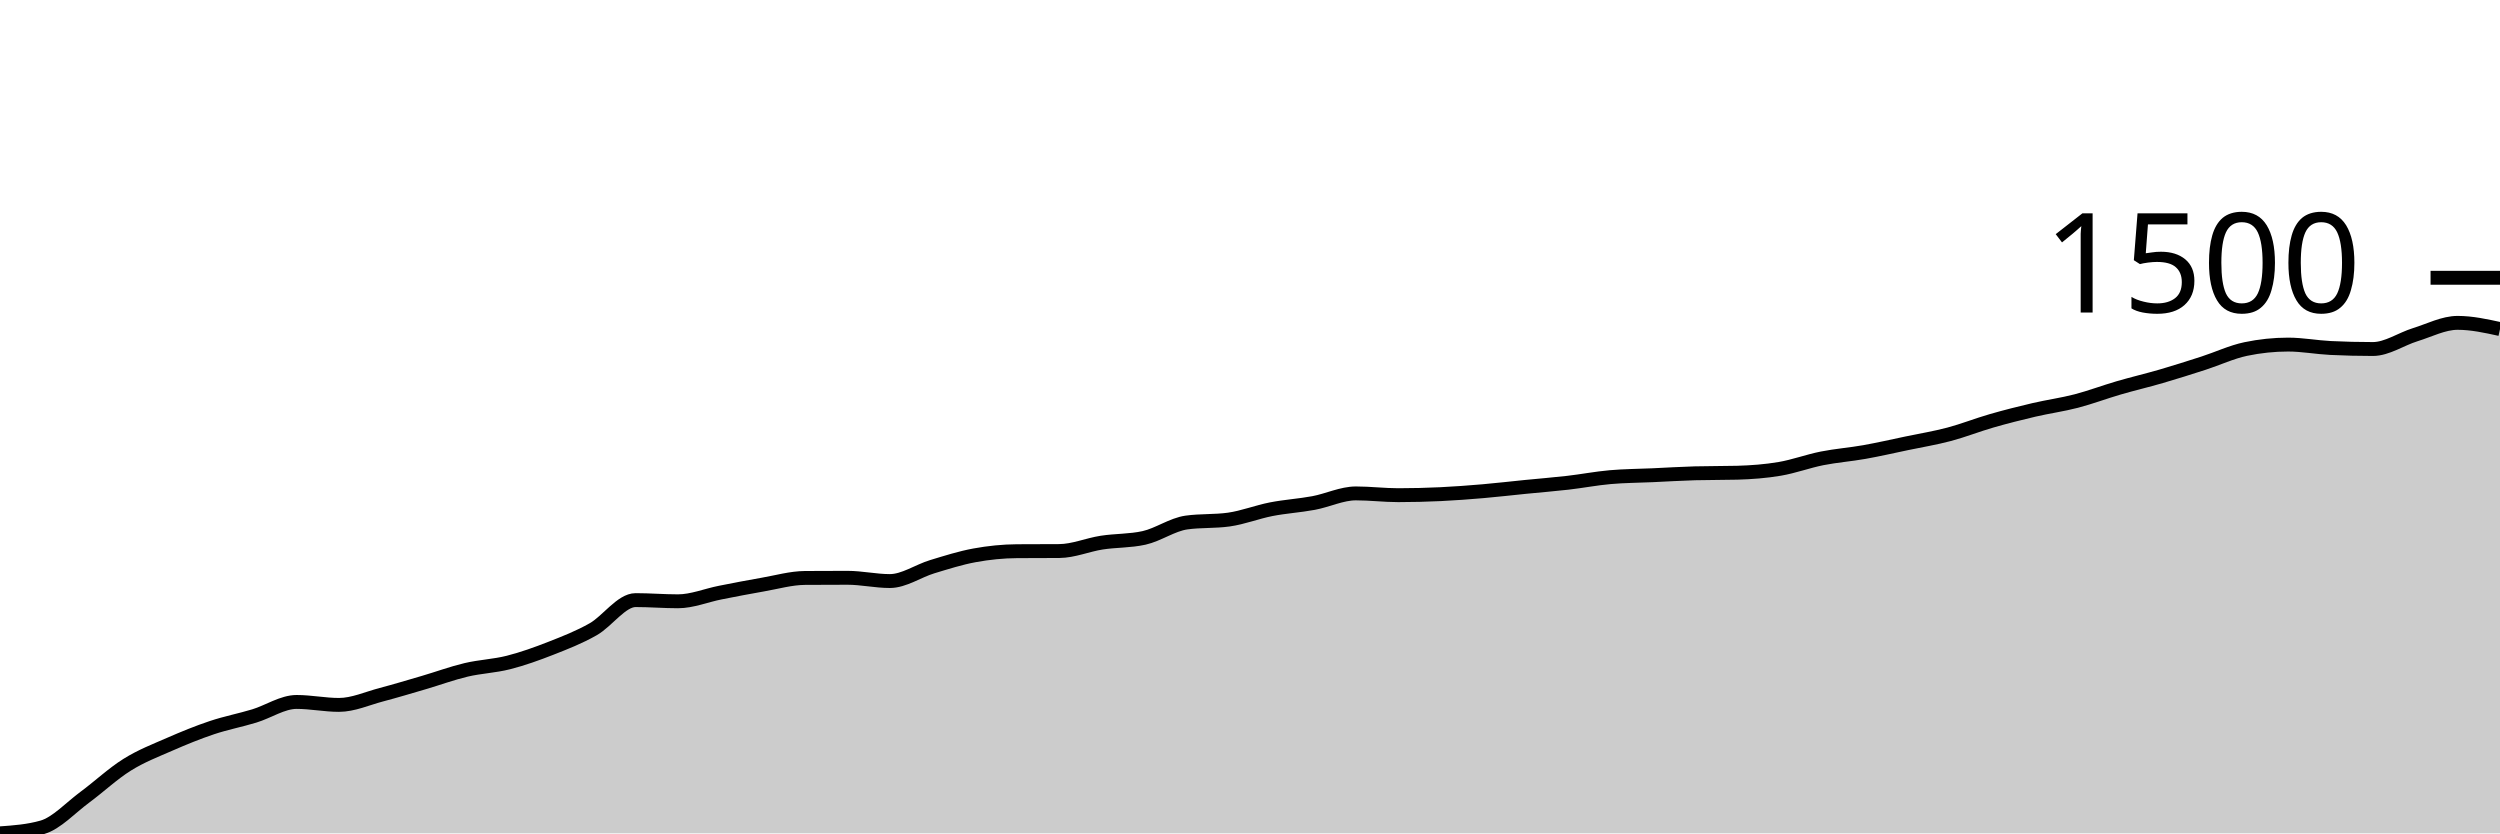
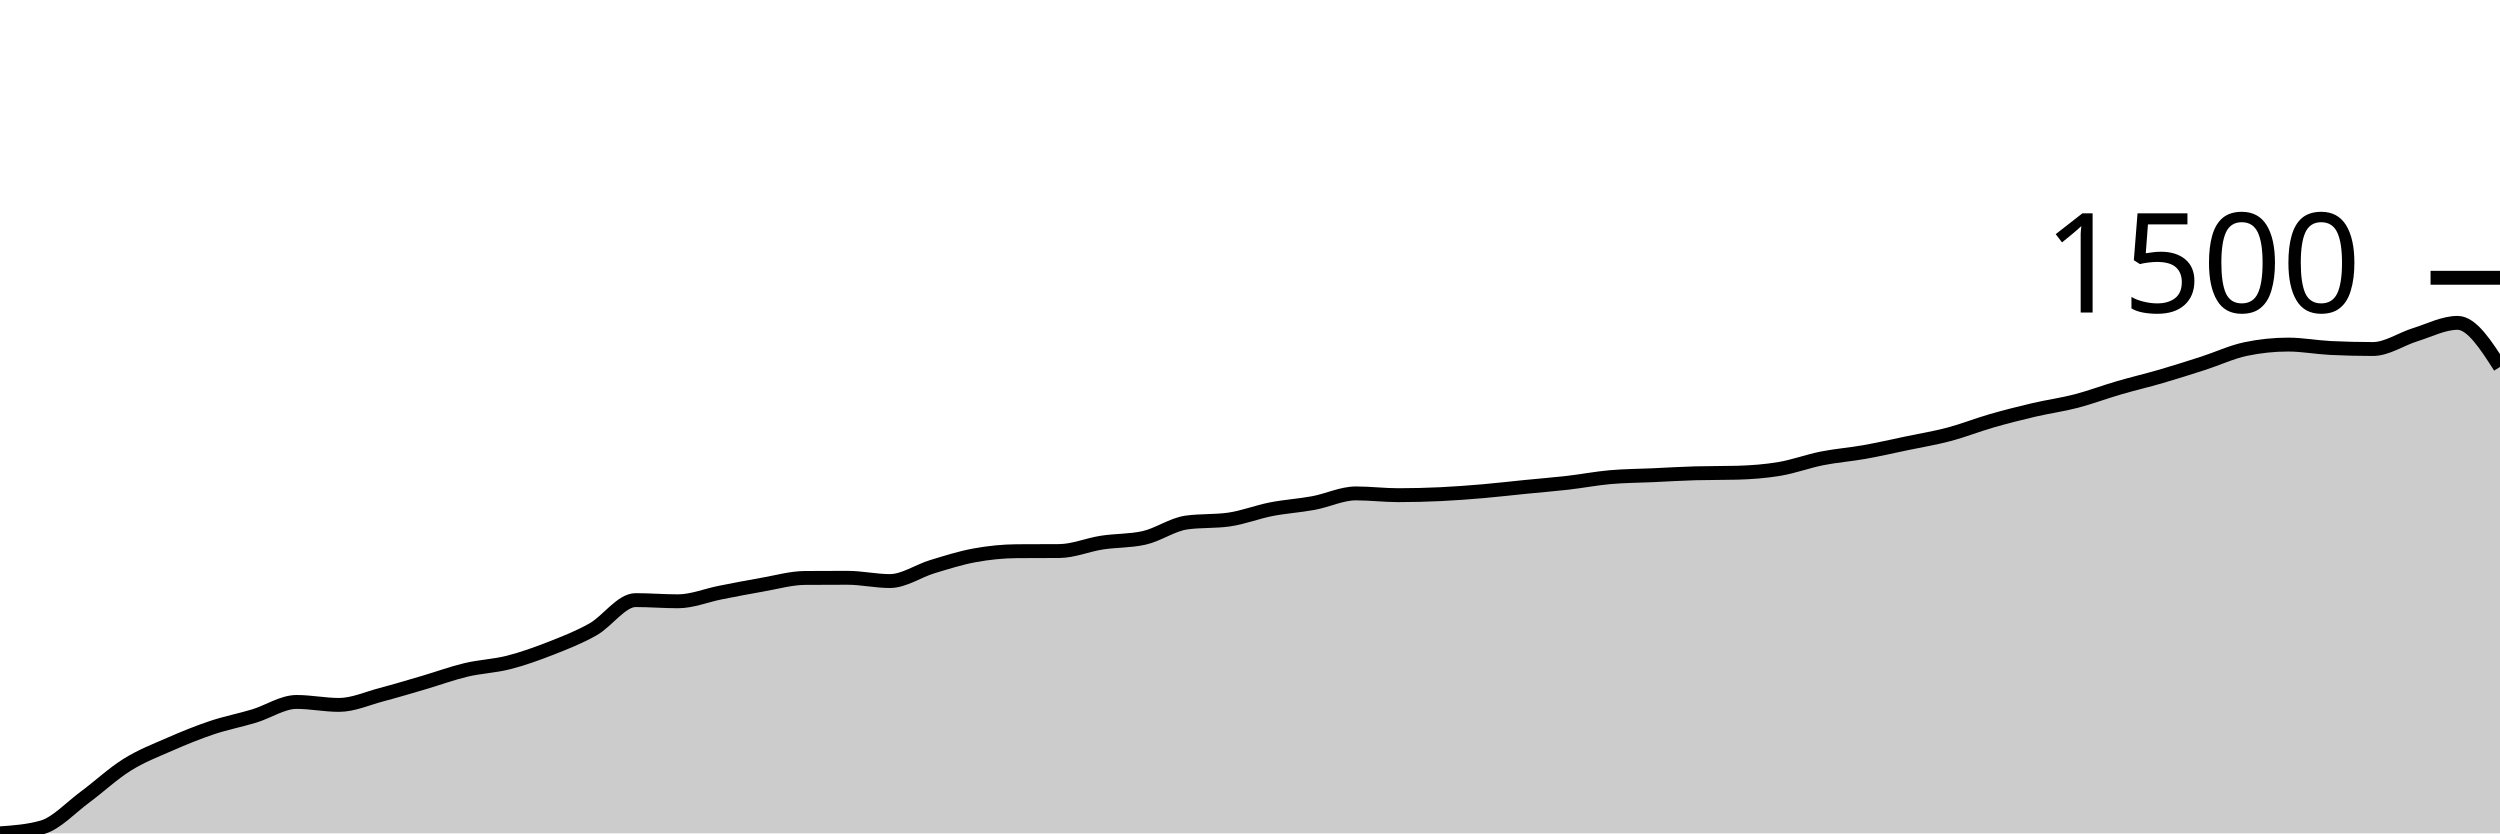
<svg xmlns="http://www.w3.org/2000/svg" viewBox="0 0 180 60">
  <g transform="translate(0,20)">
-     <path class="area" fill="rgba(0, 0, 0, 0.2)" d="M0,40C1.017,39.927,2.034,39.855,3.051,39.564C4.068,39.273,5.085,38.154,6.102,37.404C7.119,36.653,8.136,35.697,9.153,35.063C10.169,34.428,11.186,34.039,12.203,33.594C13.22,33.149,14.237,32.732,15.254,32.392C16.271,32.051,17.288,31.86,18.305,31.551C19.322,31.242,20.339,30.54,21.356,30.54C22.373,30.54,23.39,30.753,24.407,30.753C25.424,30.753,26.441,30.286,27.458,30.019C28.475,29.751,29.492,29.444,30.508,29.146C31.525,28.848,32.542,28.472,33.559,28.231C34.576,27.99,35.593,27.958,36.61,27.699C37.627,27.44,38.644,27.076,39.661,26.677C40.678,26.278,41.695,25.883,42.712,25.305C43.729,24.726,44.746,23.208,45.763,23.208C46.78,23.208,47.797,23.293,48.814,23.293C49.831,23.293,50.847,22.866,51.864,22.666C52.881,22.465,53.898,22.267,54.915,22.091C55.932,21.915,56.949,21.619,57.966,21.612C58.983,21.605,60,21.601,61.017,21.601C62.034,21.601,63.051,21.836,64.068,21.836C65.085,21.836,66.102,21.112,67.119,20.803C68.136,20.495,69.153,20.17,70.169,19.984C71.186,19.798,72.203,19.693,73.22,19.686C74.237,19.679,75.254,19.683,76.271,19.675C77.288,19.668,78.305,19.227,79.322,19.069C80.339,18.911,81.356,18.955,82.373,18.728C83.39,18.501,84.407,17.764,85.424,17.622C86.441,17.48,87.458,17.551,88.475,17.409C89.492,17.267,90.508,16.863,91.525,16.664C92.542,16.465,93.559,16.407,94.576,16.217C95.593,16.027,96.61,15.525,97.627,15.525C98.644,15.525,99.661,15.653,100.678,15.653C101.695,15.653,102.712,15.626,103.729,15.579C104.746,15.531,105.763,15.453,106.78,15.366C107.797,15.279,108.814,15.158,109.831,15.057C110.847,14.956,111.864,14.876,112.881,14.759C113.898,14.642,114.915,14.445,115.932,14.355C116.949,14.264,117.966,14.263,118.983,14.217C120,14.17,121.017,14.107,122.034,14.078C123.051,14.05,124.068,14.064,125.085,14.036C126.102,14.007,127.119,13.931,128.136,13.759C129.153,13.587,130.169,13.206,131.186,13.003C132.203,12.801,133.22,12.727,134.237,12.546C135.254,12.365,136.271,12.131,137.288,11.918C138.305,11.705,139.322,11.539,140.339,11.269C141.356,10.999,142.373,10.593,143.39,10.301C144.407,10.008,145.424,9.751,146.441,9.513C147.458,9.276,148.475,9.139,149.492,8.875C150.508,8.61,151.525,8.224,152.542,7.928C153.559,7.631,154.576,7.394,155.593,7.098C156.61,6.801,157.627,6.479,158.644,6.151C159.661,5.822,160.678,5.342,161.695,5.129C162.712,4.916,163.729,4.81,164.746,4.81C165.763,4.81,166.78,5.005,167.797,5.055C168.814,5.104,169.831,5.129,170.847,5.129C171.864,5.129,172.881,4.411,173.898,4.097C174.915,3.783,175.932,3.246,176.949,3.246C177.966,3.246,178.983,3.469,180,3.692L180,40C178.983,40,177.966,40,176.949,40C175.932,40,174.915,40,173.898,40C172.881,40,171.864,40,170.847,40C169.831,40,168.814,40,167.797,40C166.78,40,165.763,40,164.746,40C163.729,40,162.712,40,161.695,40C160.678,40,159.661,40,158.644,40C157.627,40,156.61,40,155.593,40C154.576,40,153.559,40,152.542,40C151.525,40,150.508,40,149.492,40C148.475,40,147.458,40,146.441,40C145.424,40,144.407,40,143.39,40C142.373,40,141.356,40,140.339,40C139.322,40,138.305,40,137.288,40C136.271,40,135.254,40,134.237,40C133.22,40,132.203,40,131.186,40C130.169,40,129.153,40,128.136,40C127.119,40,126.102,40,125.085,40C124.068,40,123.051,40,122.034,40C121.017,40,120,40,118.983,40C117.966,40,116.949,40,115.932,40C114.915,40,113.898,40,112.881,40C111.864,40,110.847,40,109.831,40C108.814,40,107.797,40,106.78,40C105.763,40,104.746,40,103.729,40C102.712,40,101.695,40,100.678,40C99.661,40,98.644,40,97.627,40C96.61,40,95.593,40,94.576,40C93.559,40,92.542,40,91.525,40C90.508,40,89.492,40,88.475,40C87.458,40,86.441,40,85.424,40C84.407,40,83.39,40,82.373,40C81.356,40,80.339,40,79.322,40C78.305,40,77.288,40,76.271,40C75.254,40,74.237,40,73.22,40C72.203,40,71.186,40,70.169,40C69.153,40,68.136,40,67.119,40C66.102,40,65.085,40,64.068,40C63.051,40,62.034,40,61.017,40C60,40,58.983,40,57.966,40C56.949,40,55.932,40,54.915,40C53.898,40,52.881,40,51.864,40C50.847,40,49.831,40,48.814,40C47.797,40,46.78,40,45.763,40C44.746,40,43.729,40,42.712,40C41.695,40,40.678,40,39.661,40C38.644,40,37.627,40,36.61,40C35.593,40,34.576,40,33.559,40C32.542,40,31.525,40,30.508,40C29.492,40,28.475,40,27.458,40C26.441,40,25.424,40,24.407,40C23.39,40,22.373,40,21.356,40C20.339,40,19.322,40,18.305,40C17.288,40,16.271,40,15.254,40C14.237,40,13.22,40,12.203,40C11.186,40,10.169,40,9.153,40C8.136,40,7.119,40,6.102,40C5.085,40,4.068,40,3.051,40C2.034,40,1.017,40,0,40Z" />
-     <path class="line" stroke="black" fill="none" d="M0,40C1.017,39.927,2.034,39.855,3.051,39.564C4.068,39.273,5.085,38.154,6.102,37.404C7.119,36.653,8.136,35.697,9.153,35.063C10.169,34.428,11.186,34.039,12.203,33.594C13.22,33.149,14.237,32.732,15.254,32.392C16.271,32.051,17.288,31.86,18.305,31.551C19.322,31.242,20.339,30.54,21.356,30.54C22.373,30.54,23.39,30.753,24.407,30.753C25.424,30.753,26.441,30.286,27.458,30.019C28.475,29.751,29.492,29.444,30.508,29.146C31.525,28.848,32.542,28.472,33.559,28.231C34.576,27.99,35.593,27.958,36.61,27.699C37.627,27.44,38.644,27.076,39.661,26.677C40.678,26.278,41.695,25.883,42.712,25.305C43.729,24.726,44.746,23.208,45.763,23.208C46.78,23.208,47.797,23.293,48.814,23.293C49.831,23.293,50.847,22.866,51.864,22.666C52.881,22.465,53.898,22.267,54.915,22.091C55.932,21.915,56.949,21.619,57.966,21.612C58.983,21.605,60,21.601,61.017,21.601C62.034,21.601,63.051,21.836,64.068,21.836C65.085,21.836,66.102,21.112,67.119,20.803C68.136,20.495,69.153,20.17,70.169,19.984C71.186,19.798,72.203,19.693,73.22,19.686C74.237,19.679,75.254,19.683,76.271,19.675C77.288,19.668,78.305,19.227,79.322,19.069C80.339,18.911,81.356,18.955,82.373,18.728C83.39,18.501,84.407,17.764,85.424,17.622C86.441,17.48,87.458,17.551,88.475,17.409C89.492,17.267,90.508,16.863,91.525,16.664C92.542,16.465,93.559,16.407,94.576,16.217C95.593,16.027,96.61,15.525,97.627,15.525C98.644,15.525,99.661,15.653,100.678,15.653C101.695,15.653,102.712,15.626,103.729,15.579C104.746,15.531,105.763,15.453,106.78,15.366C107.797,15.279,108.814,15.158,109.831,15.057C110.847,14.956,111.864,14.876,112.881,14.759C113.898,14.642,114.915,14.445,115.932,14.355C116.949,14.264,117.966,14.263,118.983,14.217C120,14.17,121.017,14.107,122.034,14.078C123.051,14.05,124.068,14.064,125.085,14.036C126.102,14.007,127.119,13.931,128.136,13.759C129.153,13.587,130.169,13.206,131.186,13.003C132.203,12.801,133.22,12.727,134.237,12.546C135.254,12.365,136.271,12.131,137.288,11.918C138.305,11.705,139.322,11.539,140.339,11.269C141.356,10.999,142.373,10.593,143.39,10.301C144.407,10.008,145.424,9.751,146.441,9.513C147.458,9.276,148.475,9.139,149.492,8.875C150.508,8.61,151.525,8.224,152.542,7.928C153.559,7.631,154.576,7.394,155.593,7.098C156.61,6.801,157.627,6.479,158.644,6.151C159.661,5.822,160.678,5.342,161.695,5.129C162.712,4.916,163.729,4.81,164.746,4.81C165.763,4.81,166.78,5.005,167.797,5.055C168.814,5.104,169.831,5.129,170.847,5.129C171.864,5.129,172.881,4.411,173.898,4.097C174.915,3.783,175.932,3.246,176.949,3.246C177.966,3.246,178.983,3.469,180,3.692" />
+     <path class="area" fill="rgba(0, 0, 0, 0.2)" d="M0,40C1.017,39.927,2.034,39.855,3.051,39.564C4.068,39.273,5.085,38.154,6.102,37.404C7.119,36.653,8.136,35.697,9.153,35.063C10.169,34.428,11.186,34.039,12.203,33.594C13.22,33.149,14.237,32.732,15.254,32.392C16.271,32.051,17.288,31.86,18.305,31.551C19.322,31.242,20.339,30.54,21.356,30.54C22.373,30.54,23.39,30.753,24.407,30.753C25.424,30.753,26.441,30.286,27.458,30.019C28.475,29.751,29.492,29.444,30.508,29.146C31.525,28.848,32.542,28.472,33.559,28.231C34.576,27.99,35.593,27.958,36.61,27.699C37.627,27.44,38.644,27.076,39.661,26.677C40.678,26.278,41.695,25.883,42.712,25.305C43.729,24.726,44.746,23.208,45.763,23.208C46.78,23.208,47.797,23.293,48.814,23.293C49.831,23.293,50.847,22.866,51.864,22.666C52.881,22.465,53.898,22.267,54.915,22.091C55.932,21.915,56.949,21.619,57.966,21.612C58.983,21.605,60,21.601,61.017,21.601C62.034,21.601,63.051,21.836,64.068,21.836C65.085,21.836,66.102,21.112,67.119,20.803C68.136,20.495,69.153,20.17,70.169,19.984C71.186,19.798,72.203,19.693,73.22,19.686C74.237,19.679,75.254,19.683,76.271,19.675C77.288,19.668,78.305,19.227,79.322,19.069C80.339,18.911,81.356,18.955,82.373,18.728C83.39,18.501,84.407,17.764,85.424,17.622C86.441,17.48,87.458,17.551,88.475,17.409C89.492,17.267,90.508,16.863,91.525,16.664C92.542,16.465,93.559,16.407,94.576,16.217C95.593,16.027,96.61,15.525,97.627,15.525C98.644,15.525,99.661,15.653,100.678,15.653C101.695,15.653,102.712,15.626,103.729,15.579C104.746,15.531,105.763,15.453,106.78,15.366C107.797,15.279,108.814,15.158,109.831,15.057C110.847,14.956,111.864,14.876,112.881,14.759C113.898,14.642,114.915,14.445,115.932,14.355C116.949,14.264,117.966,14.263,118.983,14.217C120,14.17,121.017,14.107,122.034,14.078C123.051,14.05,124.068,14.064,125.085,14.036C126.102,14.007,127.119,13.931,128.136,13.759C129.153,13.587,130.169,13.206,131.186,13.003C132.203,12.801,133.22,12.727,134.237,12.546C135.254,12.365,136.271,12.131,137.288,11.918C138.305,11.705,139.322,11.539,140.339,11.269C141.356,10.999,142.373,10.593,143.39,10.301C144.407,10.008,145.424,9.751,146.441,9.513C147.458,9.276,148.475,9.139,149.492,8.875C150.508,8.61,151.525,8.224,152.542,7.928C153.559,7.631,154.576,7.394,155.593,7.098C156.61,6.801,157.627,6.479,158.644,6.151C159.661,5.822,160.678,5.342,161.695,5.129C162.712,4.916,163.729,4.81,164.746,4.81C165.763,4.81,166.78,5.005,167.797,5.055C168.814,5.104,169.831,5.129,170.847,5.129C171.864,5.129,172.881,4.411,173.898,4.097C174.915,3.783,175.932,3.246,176.949,3.246C177.966,3.246,178.983,4.831,180,6.417L180,40C178.983,40,177.966,40,176.949,40C175.932,40,174.915,40,173.898,40C172.881,40,171.864,40,170.847,40C169.831,40,168.814,40,167.797,40C166.78,40,165.763,40,164.746,40C163.729,40,162.712,40,161.695,40C160.678,40,159.661,40,158.644,40C157.627,40,156.61,40,155.593,40C154.576,40,153.559,40,152.542,40C151.525,40,150.508,40,149.492,40C148.475,40,147.458,40,146.441,40C145.424,40,144.407,40,143.39,40C142.373,40,141.356,40,140.339,40C139.322,40,138.305,40,137.288,40C136.271,40,135.254,40,134.237,40C133.22,40,132.203,40,131.186,40C130.169,40,129.153,40,128.136,40C127.119,40,126.102,40,125.085,40C124.068,40,123.051,40,122.034,40C121.017,40,120,40,118.983,40C117.966,40,116.949,40,115.932,40C114.915,40,113.898,40,112.881,40C111.864,40,110.847,40,109.831,40C108.814,40,107.797,40,106.78,40C105.763,40,104.746,40,103.729,40C102.712,40,101.695,40,100.678,40C99.661,40,98.644,40,97.627,40C96.61,40,95.593,40,94.576,40C93.559,40,92.542,40,91.525,40C90.508,40,89.492,40,88.475,40C87.458,40,86.441,40,85.424,40C84.407,40,83.39,40,82.373,40C81.356,40,80.339,40,79.322,40C78.305,40,77.288,40,76.271,40C75.254,40,74.237,40,73.22,40C72.203,40,71.186,40,70.169,40C69.153,40,68.136,40,67.119,40C66.102,40,65.085,40,64.068,40C63.051,40,62.034,40,61.017,40C60,40,58.983,40,57.966,40C56.949,40,55.932,40,54.915,40C53.898,40,52.881,40,51.864,40C50.847,40,49.831,40,48.814,40C47.797,40,46.78,40,45.763,40C44.746,40,43.729,40,42.712,40C41.695,40,40.678,40,39.661,40C38.644,40,37.627,40,36.61,40C35.593,40,34.576,40,33.559,40C32.542,40,31.525,40,30.508,40C29.492,40,28.475,40,27.458,40C26.441,40,25.424,40,24.407,40C23.39,40,22.373,40,21.356,40C20.339,40,19.322,40,18.305,40C17.288,40,16.271,40,15.254,40C14.237,40,13.22,40,12.203,40C11.186,40,10.169,40,9.153,40C8.136,40,7.119,40,6.102,40C5.085,40,4.068,40,3.051,40C2.034,40,1.017,40,0,40Z" />
+     <path class="line" stroke="black" fill="none" d="M0,40C1.017,39.927,2.034,39.855,3.051,39.564C4.068,39.273,5.085,38.154,6.102,37.404C7.119,36.653,8.136,35.697,9.153,35.063C10.169,34.428,11.186,34.039,12.203,33.594C13.22,33.149,14.237,32.732,15.254,32.392C16.271,32.051,17.288,31.86,18.305,31.551C19.322,31.242,20.339,30.54,21.356,30.54C22.373,30.54,23.39,30.753,24.407,30.753C25.424,30.753,26.441,30.286,27.458,30.019C28.475,29.751,29.492,29.444,30.508,29.146C31.525,28.848,32.542,28.472,33.559,28.231C34.576,27.99,35.593,27.958,36.61,27.699C37.627,27.44,38.644,27.076,39.661,26.677C40.678,26.278,41.695,25.883,42.712,25.305C43.729,24.726,44.746,23.208,45.763,23.208C46.78,23.208,47.797,23.293,48.814,23.293C49.831,23.293,50.847,22.866,51.864,22.666C52.881,22.465,53.898,22.267,54.915,22.091C55.932,21.915,56.949,21.619,57.966,21.612C58.983,21.605,60,21.601,61.017,21.601C62.034,21.601,63.051,21.836,64.068,21.836C65.085,21.836,66.102,21.112,67.119,20.803C68.136,20.495,69.153,20.17,70.169,19.984C71.186,19.798,72.203,19.693,73.22,19.686C74.237,19.679,75.254,19.683,76.271,19.675C77.288,19.668,78.305,19.227,79.322,19.069C80.339,18.911,81.356,18.955,82.373,18.728C83.39,18.501,84.407,17.764,85.424,17.622C86.441,17.48,87.458,17.551,88.475,17.409C89.492,17.267,90.508,16.863,91.525,16.664C92.542,16.465,93.559,16.407,94.576,16.217C95.593,16.027,96.61,15.525,97.627,15.525C98.644,15.525,99.661,15.653,100.678,15.653C101.695,15.653,102.712,15.626,103.729,15.579C104.746,15.531,105.763,15.453,106.78,15.366C107.797,15.279,108.814,15.158,109.831,15.057C110.847,14.956,111.864,14.876,112.881,14.759C113.898,14.642,114.915,14.445,115.932,14.355C116.949,14.264,117.966,14.263,118.983,14.217C120,14.17,121.017,14.107,122.034,14.078C123.051,14.05,124.068,14.064,125.085,14.036C126.102,14.007,127.119,13.931,128.136,13.759C129.153,13.587,130.169,13.206,131.186,13.003C132.203,12.801,133.22,12.727,134.237,12.546C135.254,12.365,136.271,12.131,137.288,11.918C138.305,11.705,139.322,11.539,140.339,11.269C141.356,10.999,142.373,10.593,143.39,10.301C144.407,10.008,145.424,9.751,146.441,9.513C147.458,9.276,148.475,9.139,149.492,8.875C150.508,8.61,151.525,8.224,152.542,7.928C153.559,7.631,154.576,7.394,155.593,7.098C156.61,6.801,157.627,6.479,158.644,6.151C159.661,5.822,160.678,5.342,161.695,5.129C162.712,4.916,163.729,4.81,164.746,4.81C165.763,4.81,166.78,5.005,167.797,5.055C168.814,5.104,169.831,5.129,170.847,5.129C171.864,5.129,172.881,4.411,173.898,4.097C174.915,3.783,175.932,3.246,176.949,3.246C177.966,3.246,178.983,4.831,180,6.417" />
    <path class="axis-ceiling" stroke-width="1" stroke="black" fill="none" d="M175,0L180,0" />
    <text class="axis-ceiling-label" font-family="sans-serif" text-anchor="end" font-size="10px" x="170" y="2.5">1500</text>
  </g>
</svg>
